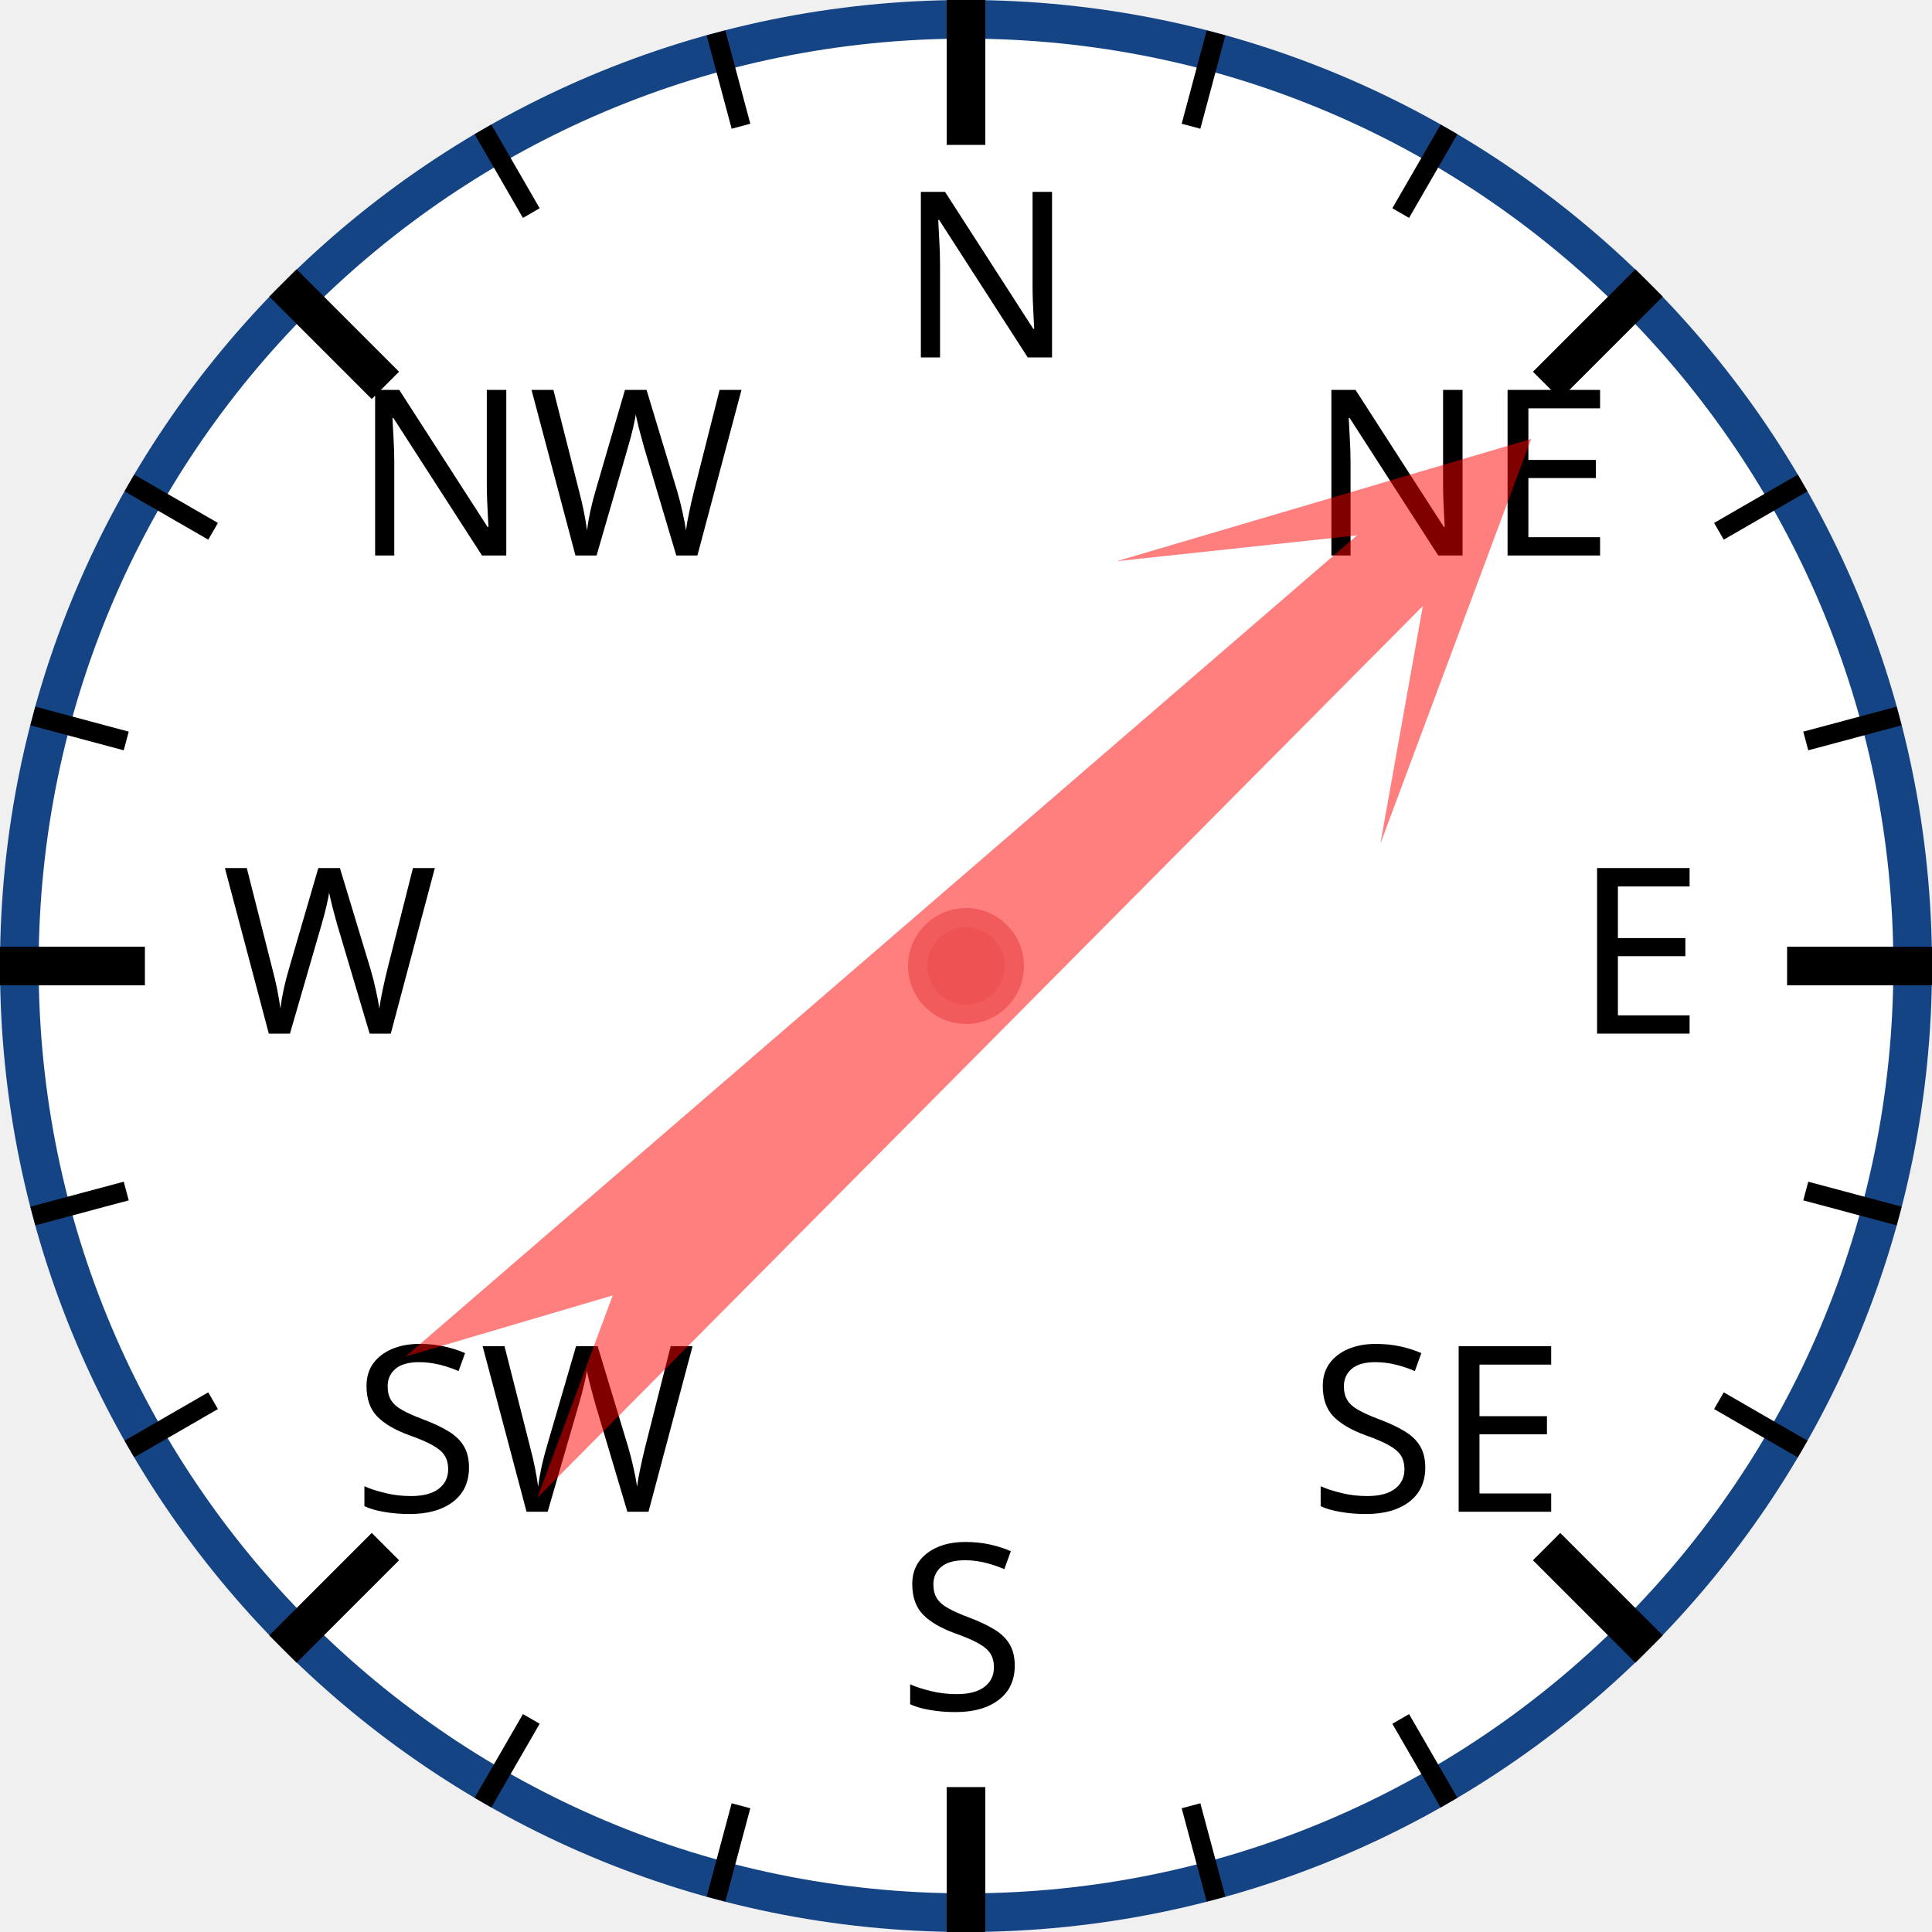
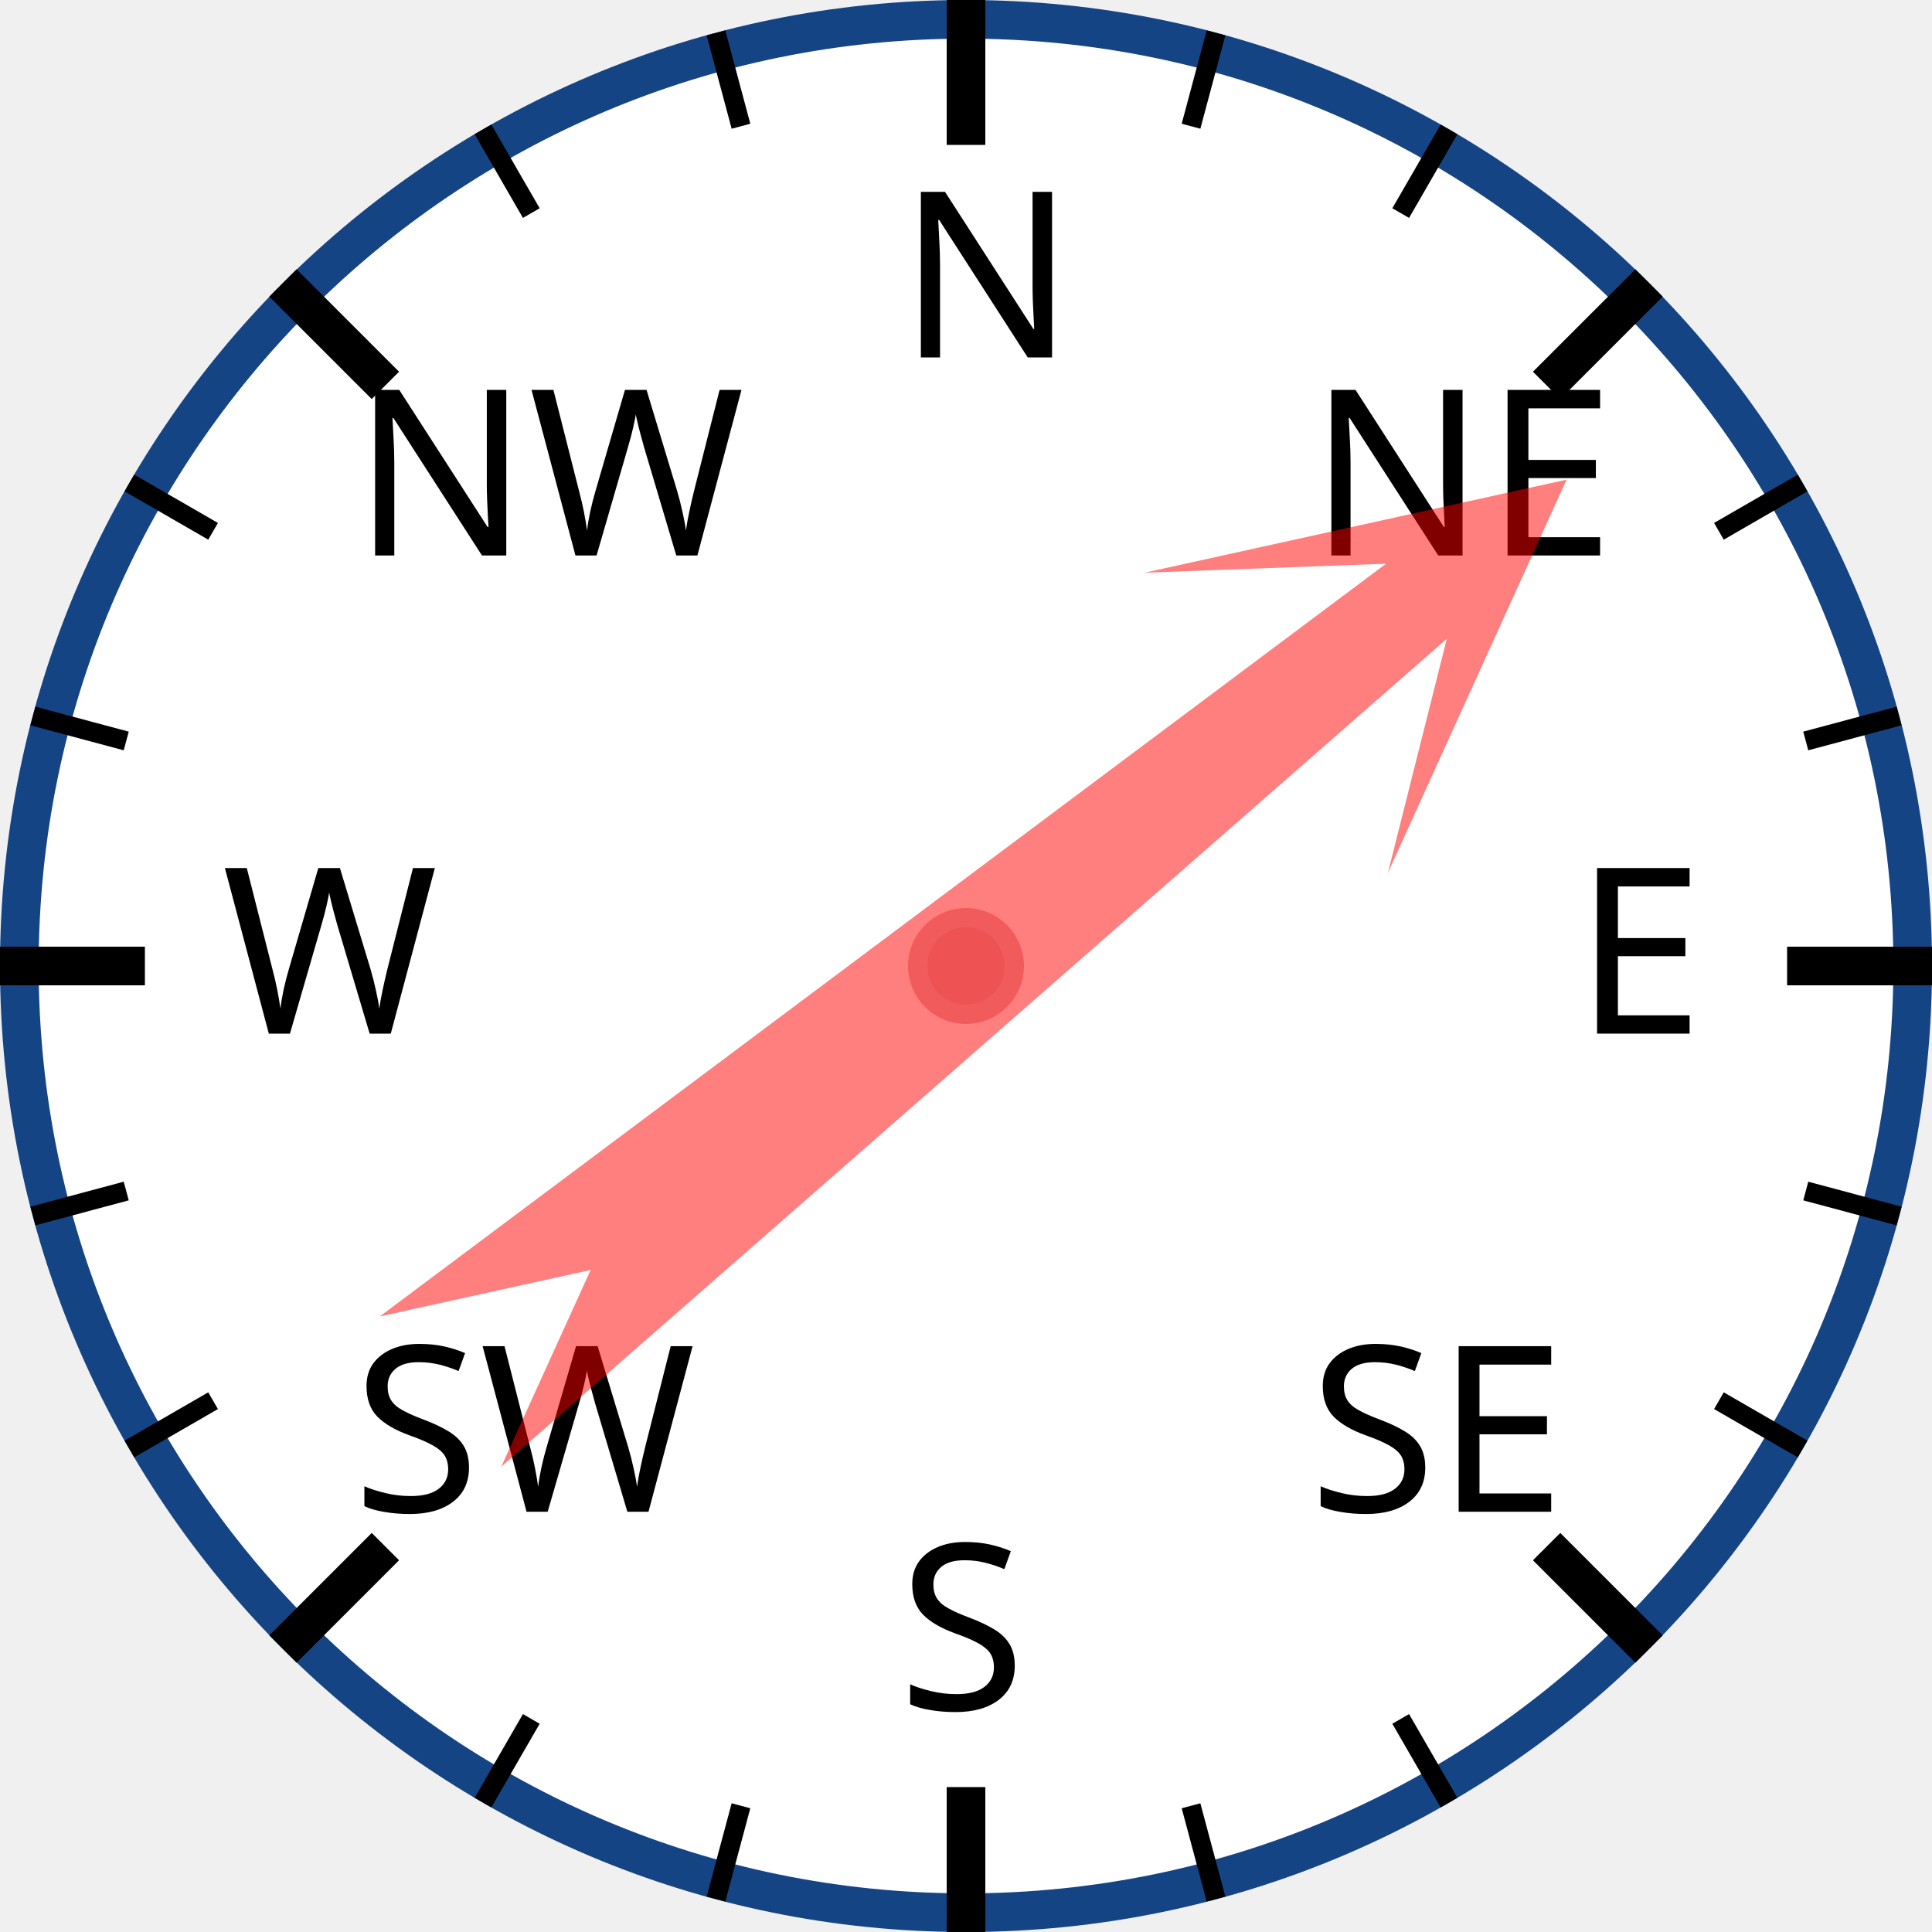
<svg xmlns="http://www.w3.org/2000/svg" width="120px" height="120px" viewBox="0 0 200 200">
  <circle cx="100" cy="100" r="98" style="fill: white; stroke: #154485; stroke-width: 4;" />
  <text x="93.0" y="37.0" style="font-family: sans-serif; font-size: 18pt;">N</text>
  <line x1="100.0" y1="0.0" x2="100.0" y2="15.0" style="stroke: black; stroke-width: 4;" />
  <line x1="74.118" y1="3.407" x2="76.706" y2="13.067" style="stroke: black; stroke-width: 2;" />
  <line x1="50" y1="13.397" x2="55" y2="22.058" style="stroke: black; stroke-width: 2;" />
  <text x="36.503" y="57.503" style="font-family: sans-serif; font-size: 18pt;">NW</text>
  <line x1="29.289" y1="29.289" x2="39.896" y2="39.896" style="stroke: black; stroke-width: 4;" />
  <line x1="13.397" y1="50" x2="22.058" y2="55" style="stroke: black; stroke-width: 2;" />
  <line x1="3.407" y1="74.118" x2="13.067" y2="76.706" style="stroke: black; stroke-width: 2;" />
  <text x="23.0" y="107.0" style="font-family: sans-serif; font-size: 18pt;">W</text>
  <line x1="0.0" y1="100.0" x2="15.0" y2="100.0" style="stroke: black; stroke-width: 4;" />
  <line x1="3.407" y1="125.882" x2="13.067" y2="123.294" style="stroke: black; stroke-width: 2;" />
  <line x1="13.397" y1="150" x2="22.058" y2="145" style="stroke: black; stroke-width: 2;" />
  <text x="36.503" y="156.497" style="font-family: sans-serif; font-size: 18pt;">SW</text>
  <line x1="29.289" y1="170.711" x2="39.896" y2="160.104" style="stroke: black; stroke-width: 4;" />
  <line x1="50" y1="186.603" x2="55" y2="177.942" style="stroke: black; stroke-width: 2;" />
  <line x1="74.118" y1="196.593" x2="76.706" y2="186.933" style="stroke: black; stroke-width: 2;" />
  <text x="93" y="177.0" style="font-family: sans-serif; font-size: 18pt;">S</text>
  <line x1="100" y1="200.0" x2="100" y2="185.0" style="stroke: black; stroke-width: 4;" />
  <line x1="125.882" y1="196.593" x2="123.294" y2="186.933" style="stroke: black; stroke-width: 2;" />
  <line x1="150.0" y1="186.603" x2="145.0" y2="177.942" style="stroke: black; stroke-width: 2;" />
  <text x="135.497" y="156.497" style="font-family: sans-serif; font-size: 18pt;">SE</text>
  <line x1="170.711" y1="170.711" x2="160.104" y2="160.104" style="stroke: black; stroke-width: 4;" />
  <line x1="186.603" y1="150" x2="177.942" y2="145" style="stroke: black; stroke-width: 2;" />
  <line x1="196.593" y1="125.882" x2="186.933" y2="123.294" style="stroke: black; stroke-width: 2;" />
  <text x="163.0" y="107" style="font-family: sans-serif; font-size: 18pt;">E</text>
  <line x1="200.0" y1="100" x2="185.0" y2="100" style="stroke: black; stroke-width: 4;" />
  <line x1="196.593" y1="74.118" x2="186.933" y2="76.706" style="stroke: black; stroke-width: 2;" />
  <line x1="186.603" y1="50" x2="177.942" y2="55" style="stroke: black; stroke-width: 2;" />
  <text x="135.497" y="57.503" style="font-family: sans-serif; font-size: 18pt;">NE</text>
  <line x1="170.711" y1="29.289" x2="160.104" y2="39.896" style="stroke: black; stroke-width: 4;" />
  <line x1="150" y1="13.397" x2="145" y2="22.058" style="stroke: black; stroke-width: 2;" />
  <line x1="125.882" y1="3.407" x2="123.294" y2="13.067" style="stroke: black; stroke-width: 2;" />
-   <polygon points="100 20 120 60 105 40 110 170 100 150 90 170 95 40 80 60" style="fill: red; fill-opacity: 0.5;" transform="rotate(47,100,100)" />
+   <polygon points="100 20 120 60 105 40 110 170 100 150 90 170 95 40 80 60" style="fill: red; fill-opacity: 0.5;" transform="rotate(51,100,100)" />
  <circle cx="100" cy="100" r="5" style="fill: #EE5252; stroke: #F25B5B; stroke-width: 2;" />
</svg>
